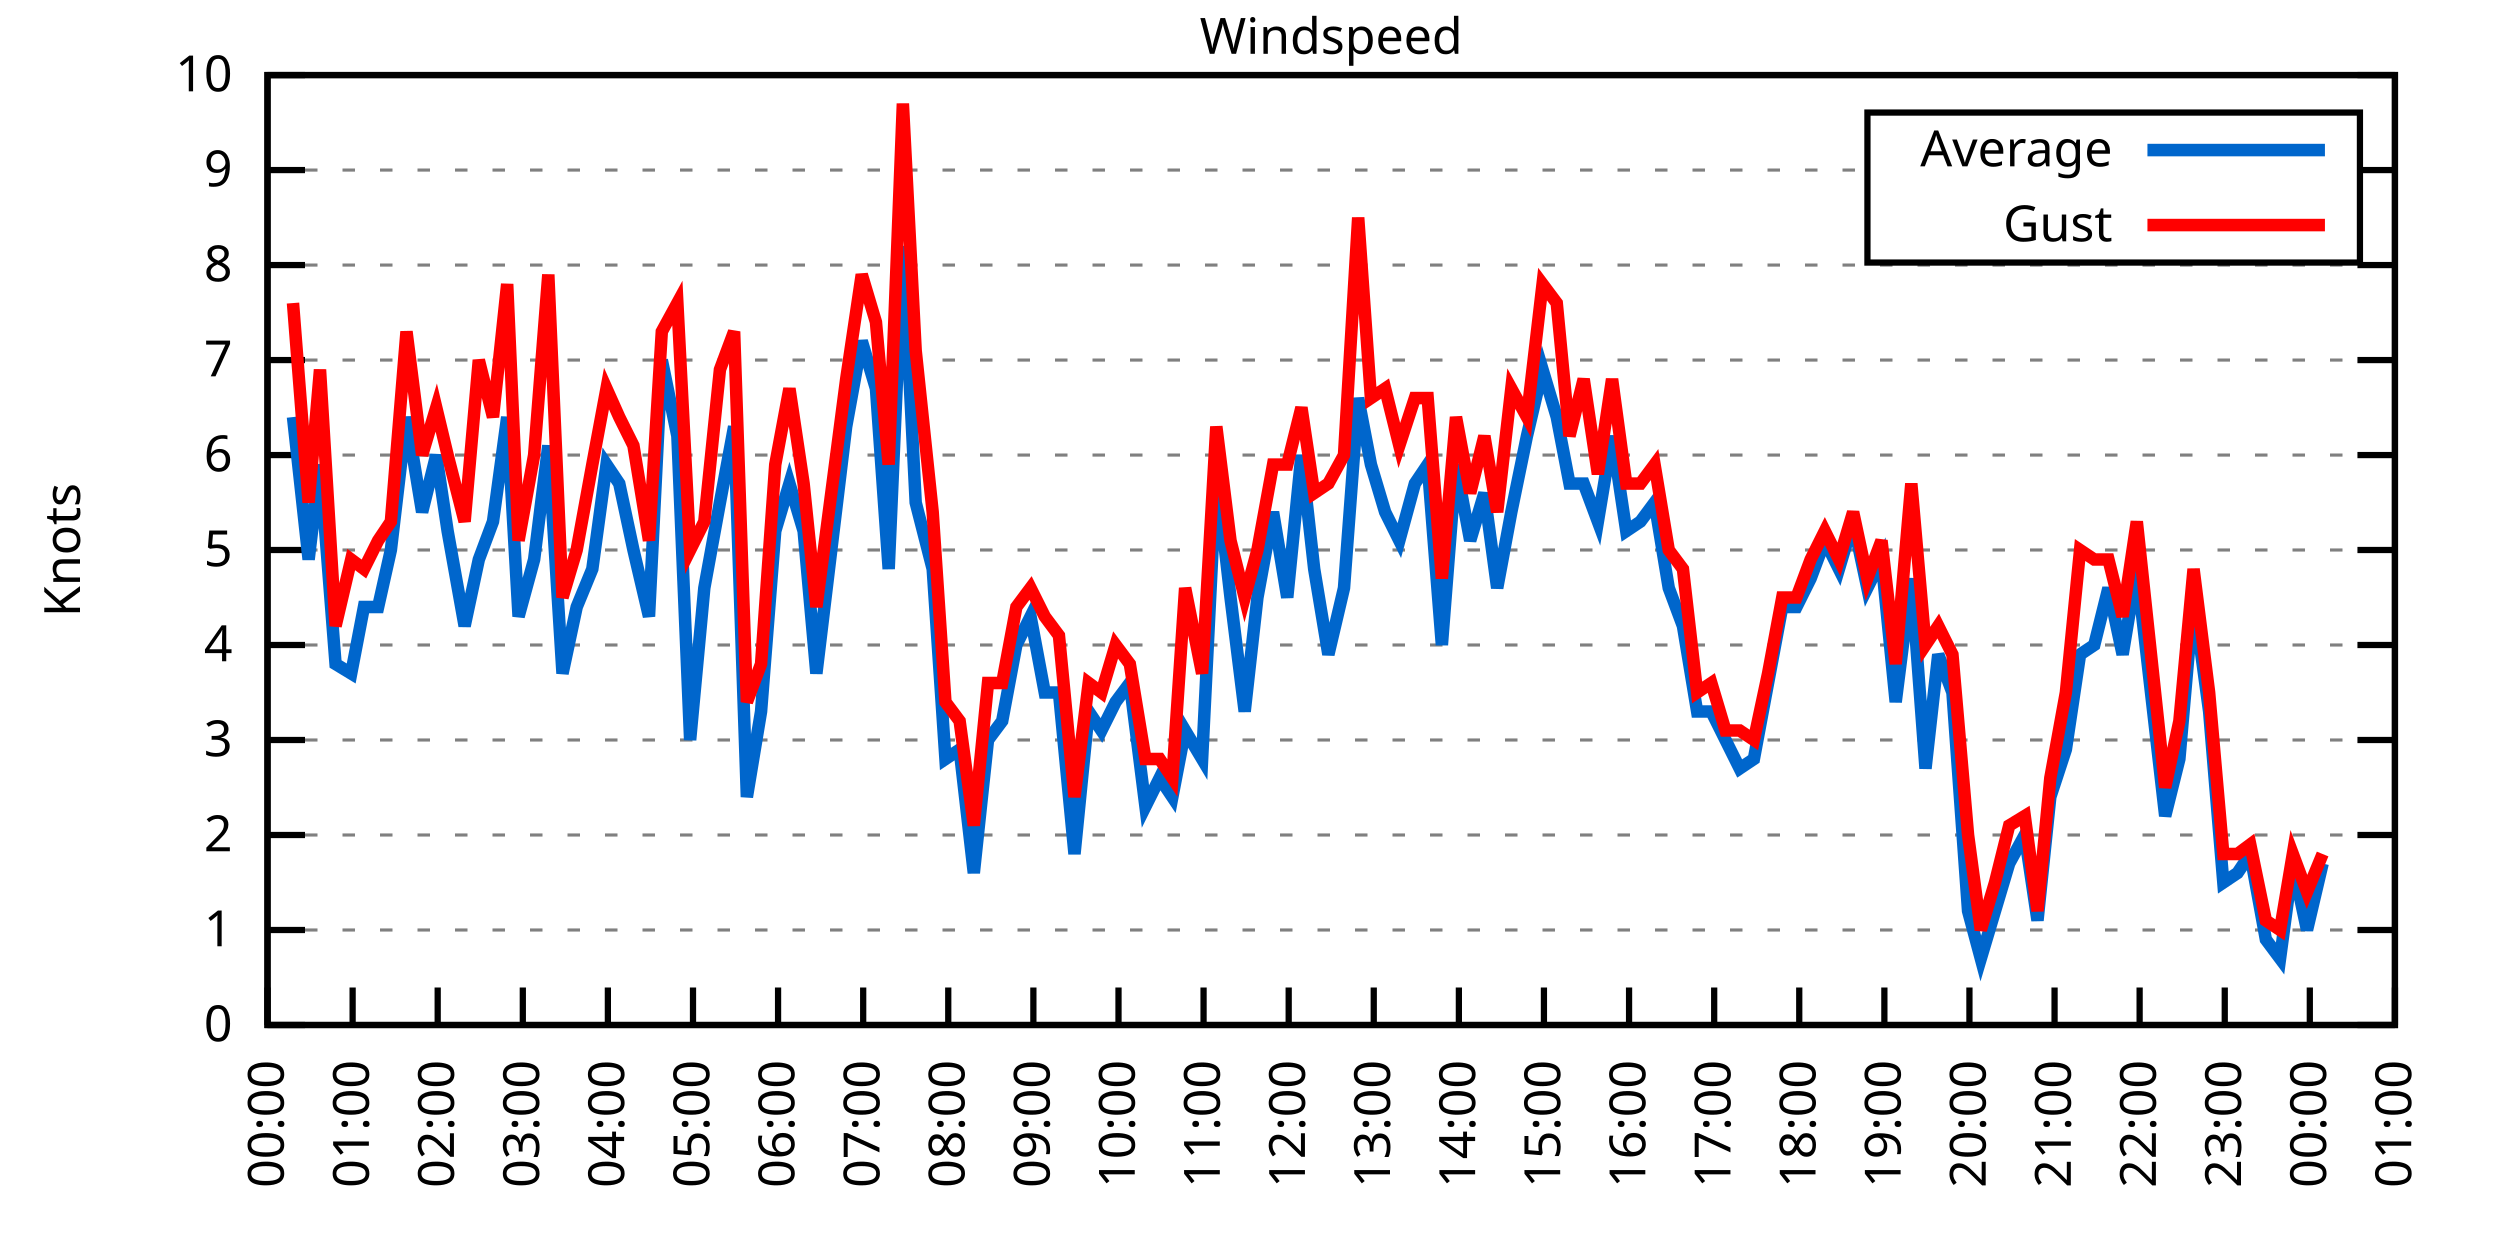
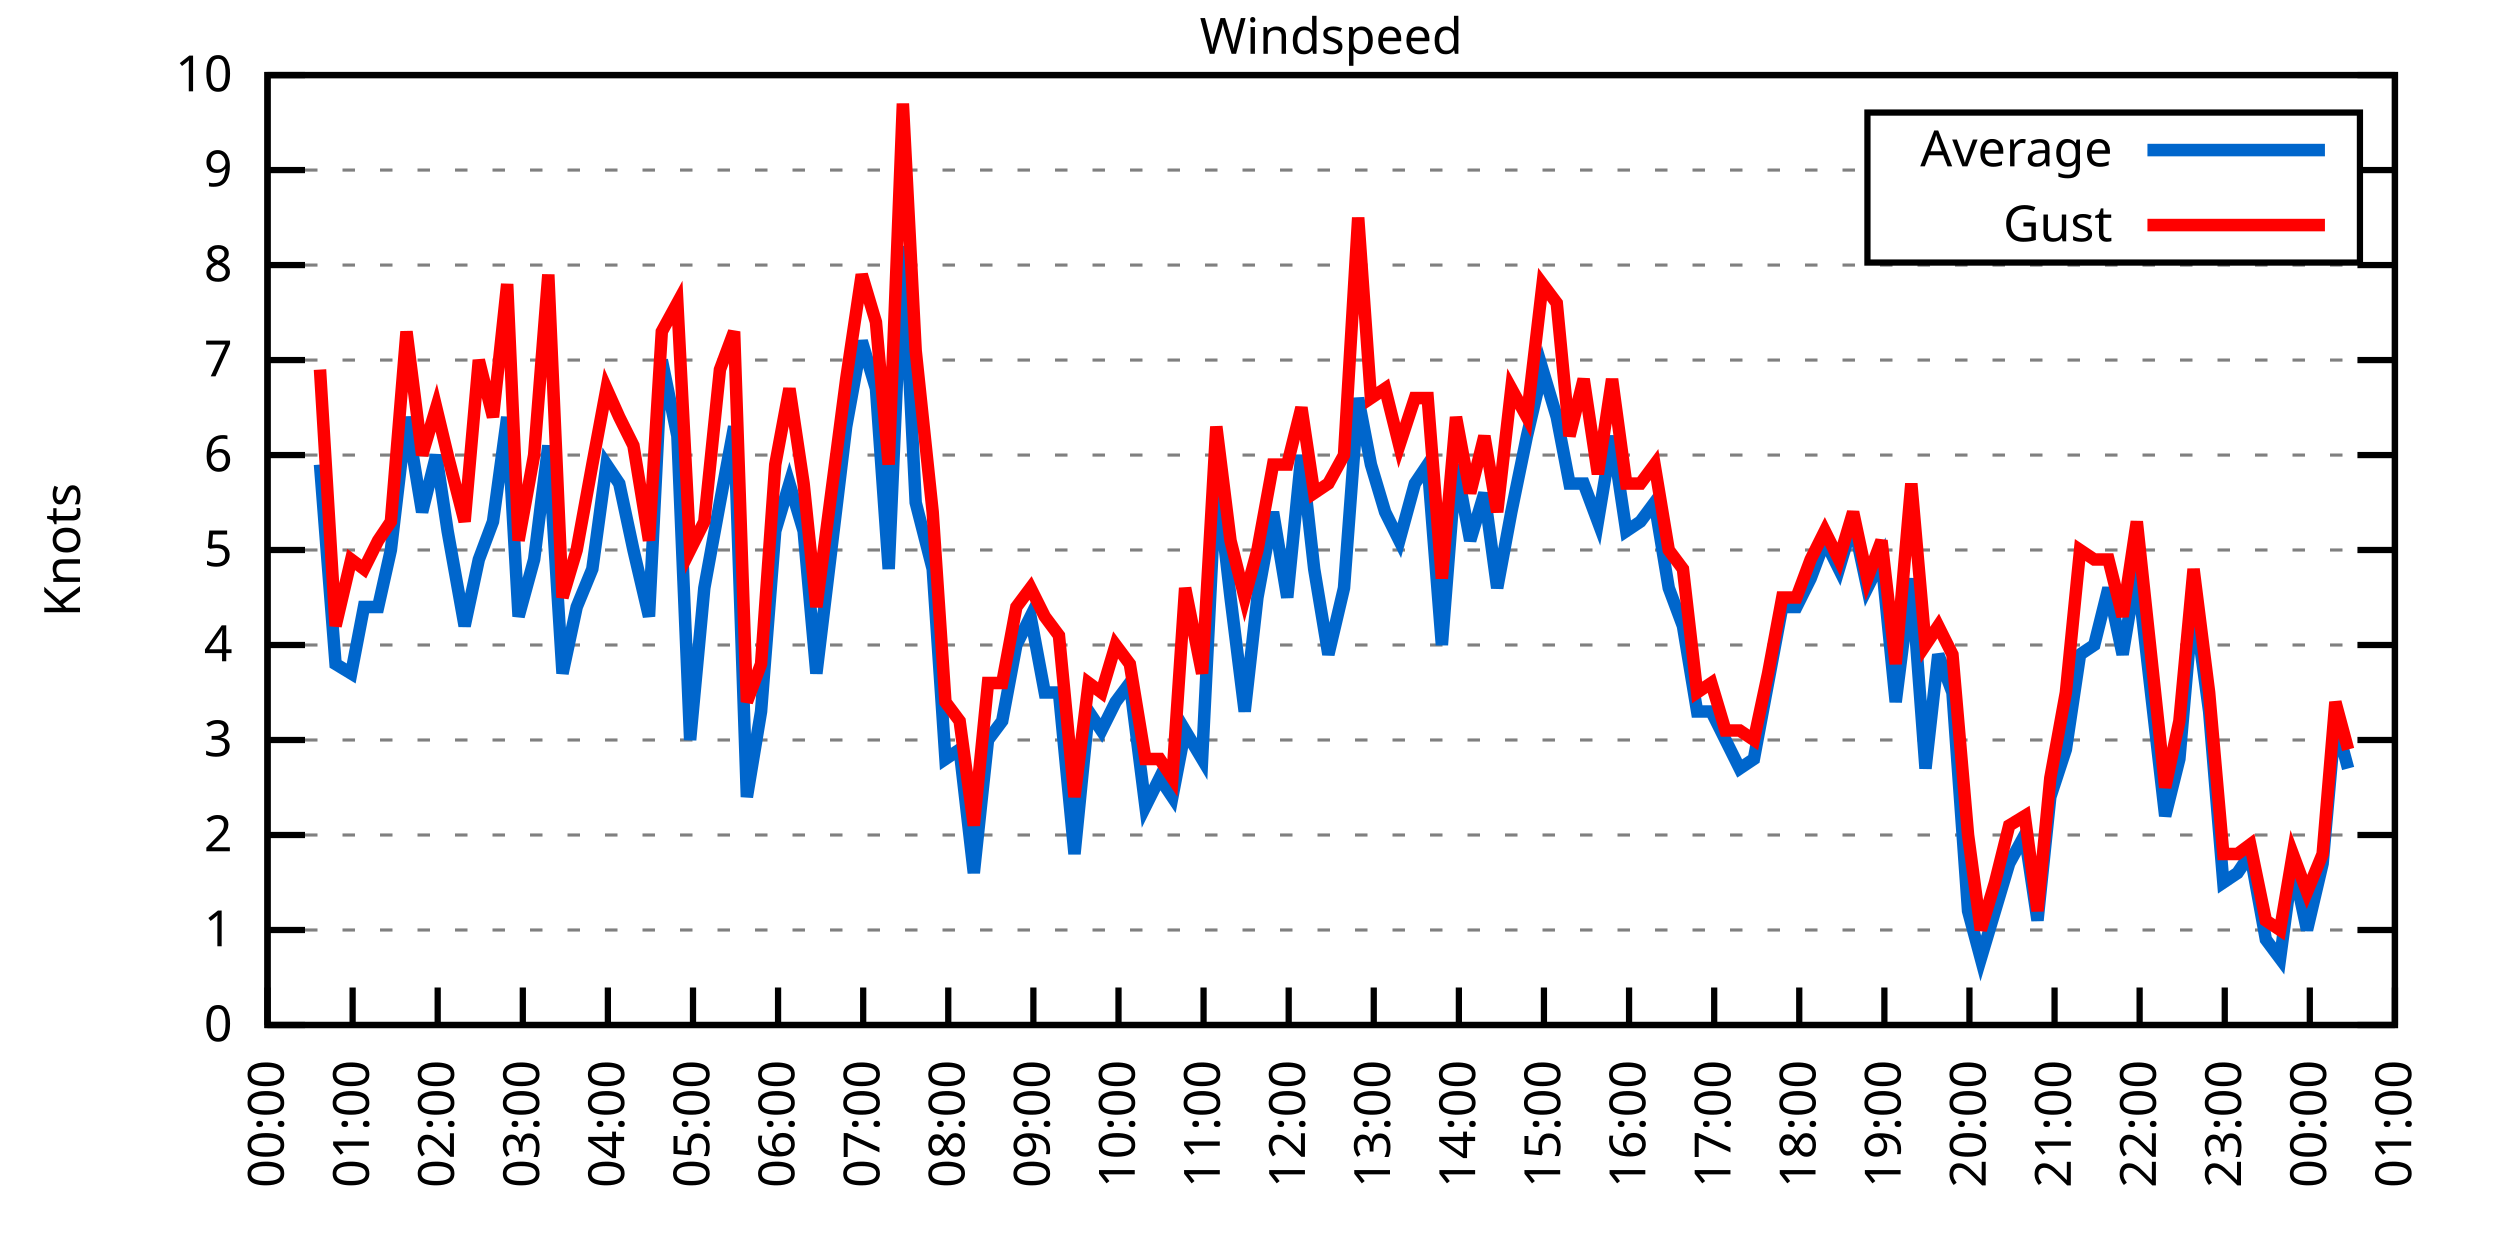
<svg xmlns="http://www.w3.org/2000/svg" xmlns:xlink="http://www.w3.org/1999/xlink" width="400" height="200" viewBox="0 0 400 200">
  <g id="gnuplot_canvas">
    <rect x="0" y="0" width="400" height="200" fill="none" />
    <defs>
      <circle id="gpDot" r="0.5" stroke-width="0.5" stroke="currentColor" />
      <path id="gpPt0" stroke-width="0.333" stroke="currentColor" d="M-1,0 h2 M0,-1 v2" />
      <path id="gpPt1" stroke-width="0.333" stroke="currentColor" d="M-1,-1 L1,1 M1,-1 L-1,1" />
      <path id="gpPt2" stroke-width="0.333" stroke="currentColor" d="M-1,0 L1,0 M0,-1 L0,1 M-1,-1 L1,1 M-1,1 L1,-1" />
      <rect id="gpPt3" stroke-width="0.333" stroke="currentColor" x="-1" y="-1" width="2" height="2" />
      <rect id="gpPt4" stroke-width="0.333" stroke="currentColor" fill="currentColor" x="-1" y="-1" width="2" height="2" />
      <circle id="gpPt5" stroke-width="0.333" stroke="currentColor" cx="0" cy="0" r="1" />
      <use xlink:href="#gpPt5" id="gpPt6" fill="currentColor" stroke="none" />
      <path id="gpPt7" stroke-width="0.333" stroke="currentColor" d="M0,-1.33 L-1.33,0.67 L1.33,0.67 z" />
      <use xlink:href="#gpPt7" id="gpPt8" fill="currentColor" stroke="none" />
      <use xlink:href="#gpPt7" id="gpPt9" stroke="currentColor" transform="rotate(180)" />
      <use xlink:href="#gpPt9" id="gpPt10" fill="currentColor" stroke="none" />
      <use xlink:href="#gpPt3" id="gpPt11" stroke="currentColor" transform="rotate(45)" />
      <use xlink:href="#gpPt11" id="gpPt12" fill="currentColor" stroke="none" />
      <path id="gpPt13" stroke-width="0.333" stroke="currentColor" d="M0,1.330 L1.265,0.411 L0.782,-1.067 L-0.782,-1.076 L-1.265,0.411 z" />
      <use xlink:href="#gpPt13" id="gpPt14" fill="currentColor" stroke="none" />
      <filter id="textbox" filterUnits="objectBoundingBox" x="0" y="0" height="1" width="1">
        <feFlood flood-color="white" flood-opacity="1" result="bgnd" />
        <feComposite in="SourceGraphic" in2="bgnd" operator="atop" />
      </filter>
      <filter id="greybox" filterUnits="objectBoundingBox" x="0" y="0" height="1" width="1">
        <feFlood flood-color="lightgrey" flood-opacity="1" result="grey" />
        <feComposite in="SourceGraphic" in2="grey" operator="atop" />
      </filter>
    </defs>
    <g fill="none" color="white" stroke="currentColor" stroke-width="1.00" stroke-linecap="butt" stroke-linejoin="miter">
</g>
    <g fill="none" color="black" stroke="currentColor" stroke-width="1.00" stroke-linecap="butt" stroke-linejoin="miter">
      <g stroke="none" shape-rendering="crispEdges">
        <polygon fill="rgb(255, 255, 255)" points="42.80,164.00 383.18,164.00 383.18,12.02 42.80,12.02 " />
      </g>
    </g>
    <g fill="none" color="black" stroke="currentColor" stroke-width="1.00" stroke-linecap="butt" stroke-linejoin="miter">
</g>
    <g fill="none" color="black" stroke="black" stroke-width="0.50" stroke-linecap="butt" stroke-linejoin="miter">
</g>
    <g fill="none" color="gray" stroke="currentColor" stroke-width="0.50" stroke-linecap="butt" stroke-linejoin="miter">
      <path stroke="gray" stroke-dasharray="2,4" class="gridline" d="M42.80,164.00 L383.19,164.00  " />
    </g>
    <g fill="none" color="gray" stroke="gray" stroke-width="1.00" stroke-linecap="butt" stroke-linejoin="miter">
</g>
    <g fill="none" color="black" stroke="currentColor" stroke-width="1.00" stroke-linecap="butt" stroke-linejoin="miter">
      <path stroke="black" d="M42.80,164.00 L48.80,164.00 M383.19,164.00 L377.19,164.00  " />
      <g transform="translate(37.20,166.60)" stroke="none" fill="black" font-family="Sans" font-size="8.00" text-anchor="end">
        <text>
          <tspan font-family="Sans"> 0</tspan>
        </text>
      </g>
    </g>
    <g fill="none" color="black" stroke="currentColor" stroke-width="1.00" stroke-linecap="butt" stroke-linejoin="miter">
</g>
    <g fill="none" color="black" stroke="black" stroke-width="0.50" stroke-linecap="butt" stroke-linejoin="miter">
</g>
    <g fill="none" color="gray" stroke="currentColor" stroke-width="0.50" stroke-linecap="butt" stroke-linejoin="miter">
      <path stroke="gray" stroke-dasharray="2,4" class="gridline" d="M42.80,148.80 L383.19,148.80  " />
    </g>
    <g fill="none" color="gray" stroke="gray" stroke-width="1.00" stroke-linecap="butt" stroke-linejoin="miter">
</g>
    <g fill="none" color="black" stroke="currentColor" stroke-width="1.00" stroke-linecap="butt" stroke-linejoin="miter">
      <path stroke="black" d="M42.80,148.80 L48.80,148.80 M383.19,148.80 L377.19,148.80  " />
      <g transform="translate(37.20,151.40)" stroke="none" fill="black" font-family="Sans" font-size="8.00" text-anchor="end">
        <text>
          <tspan font-family="Sans"> 1</tspan>
        </text>
      </g>
    </g>
    <g fill="none" color="black" stroke="currentColor" stroke-width="1.00" stroke-linecap="butt" stroke-linejoin="miter">
</g>
    <g fill="none" color="black" stroke="black" stroke-width="0.50" stroke-linecap="butt" stroke-linejoin="miter">
</g>
    <g fill="none" color="gray" stroke="currentColor" stroke-width="0.50" stroke-linecap="butt" stroke-linejoin="miter">
      <path stroke="gray" stroke-dasharray="2,4" class="gridline" d="M42.80,133.60 L383.19,133.60  " />
    </g>
    <g fill="none" color="gray" stroke="gray" stroke-width="1.00" stroke-linecap="butt" stroke-linejoin="miter">
</g>
    <g fill="none" color="black" stroke="currentColor" stroke-width="1.00" stroke-linecap="butt" stroke-linejoin="miter">
      <path stroke="black" d="M42.80,133.60 L48.80,133.60 M383.19,133.60 L377.19,133.60  " />
      <g transform="translate(37.20,136.20)" stroke="none" fill="black" font-family="Sans" font-size="8.00" text-anchor="end">
        <text>
          <tspan font-family="Sans"> 2</tspan>
        </text>
      </g>
    </g>
    <g fill="none" color="black" stroke="currentColor" stroke-width="1.00" stroke-linecap="butt" stroke-linejoin="miter">
</g>
    <g fill="none" color="black" stroke="black" stroke-width="0.50" stroke-linecap="butt" stroke-linejoin="miter">
</g>
    <g fill="none" color="gray" stroke="currentColor" stroke-width="0.50" stroke-linecap="butt" stroke-linejoin="miter">
      <path stroke="gray" stroke-dasharray="2,4" class="gridline" d="M42.80,118.40 L383.19,118.40  " />
    </g>
    <g fill="none" color="gray" stroke="gray" stroke-width="1.00" stroke-linecap="butt" stroke-linejoin="miter">
</g>
    <g fill="none" color="black" stroke="currentColor" stroke-width="1.00" stroke-linecap="butt" stroke-linejoin="miter">
      <path stroke="black" d="M42.80,118.40 L48.80,118.40 M383.19,118.40 L377.19,118.40  " />
      <g transform="translate(37.20,121.00)" stroke="none" fill="black" font-family="Sans" font-size="8.00" text-anchor="end">
        <text>
          <tspan font-family="Sans"> 3</tspan>
        </text>
      </g>
    </g>
    <g fill="none" color="black" stroke="currentColor" stroke-width="1.00" stroke-linecap="butt" stroke-linejoin="miter">
</g>
    <g fill="none" color="black" stroke="black" stroke-width="0.50" stroke-linecap="butt" stroke-linejoin="miter">
</g>
    <g fill="none" color="gray" stroke="currentColor" stroke-width="0.50" stroke-linecap="butt" stroke-linejoin="miter">
      <path stroke="gray" stroke-dasharray="2,4" class="gridline" d="M42.80,103.20 L383.19,103.20  " />
    </g>
    <g fill="none" color="gray" stroke="gray" stroke-width="1.00" stroke-linecap="butt" stroke-linejoin="miter">
</g>
    <g fill="none" color="black" stroke="currentColor" stroke-width="1.00" stroke-linecap="butt" stroke-linejoin="miter">
      <path stroke="black" d="M42.80,103.20 L48.80,103.20 M383.19,103.20 L377.19,103.20  " />
      <g transform="translate(37.20,105.80)" stroke="none" fill="black" font-family="Sans" font-size="8.00" text-anchor="end">
        <text>
          <tspan font-family="Sans"> 4</tspan>
        </text>
      </g>
    </g>
    <g fill="none" color="black" stroke="currentColor" stroke-width="1.00" stroke-linecap="butt" stroke-linejoin="miter">
</g>
    <g fill="none" color="black" stroke="black" stroke-width="0.50" stroke-linecap="butt" stroke-linejoin="miter">
</g>
    <g fill="none" color="gray" stroke="currentColor" stroke-width="0.50" stroke-linecap="butt" stroke-linejoin="miter">
      <path stroke="gray" stroke-dasharray="2,4" class="gridline" d="M42.80,88.00 L383.19,88.00  " />
    </g>
    <g fill="none" color="gray" stroke="gray" stroke-width="1.00" stroke-linecap="butt" stroke-linejoin="miter">
</g>
    <g fill="none" color="black" stroke="currentColor" stroke-width="1.00" stroke-linecap="butt" stroke-linejoin="miter">
      <path stroke="black" d="M42.80,88.00 L48.80,88.00 M383.19,88.00 L377.19,88.00  " />
      <g transform="translate(37.20,90.60)" stroke="none" fill="black" font-family="Sans" font-size="8.00" text-anchor="end">
        <text>
          <tspan font-family="Sans"> 5</tspan>
        </text>
      </g>
    </g>
    <g fill="none" color="black" stroke="currentColor" stroke-width="1.00" stroke-linecap="butt" stroke-linejoin="miter">
</g>
    <g fill="none" color="black" stroke="black" stroke-width="0.50" stroke-linecap="butt" stroke-linejoin="miter">
</g>
    <g fill="none" color="gray" stroke="currentColor" stroke-width="0.50" stroke-linecap="butt" stroke-linejoin="miter">
      <path stroke="gray" stroke-dasharray="2,4" class="gridline" d="M42.80,72.81 L383.19,72.81  " />
    </g>
    <g fill="none" color="gray" stroke="gray" stroke-width="1.00" stroke-linecap="butt" stroke-linejoin="miter">
</g>
    <g fill="none" color="black" stroke="currentColor" stroke-width="1.00" stroke-linecap="butt" stroke-linejoin="miter">
      <path stroke="black" d="M42.80,72.81 L48.80,72.81 M383.19,72.81 L377.19,72.81  " />
      <g transform="translate(37.20,75.41)" stroke="none" fill="black" font-family="Sans" font-size="8.00" text-anchor="end">
        <text>
          <tspan font-family="Sans"> 6</tspan>
        </text>
      </g>
    </g>
    <g fill="none" color="black" stroke="currentColor" stroke-width="1.00" stroke-linecap="butt" stroke-linejoin="miter">
</g>
    <g fill="none" color="black" stroke="black" stroke-width="0.50" stroke-linecap="butt" stroke-linejoin="miter">
</g>
    <g fill="none" color="gray" stroke="currentColor" stroke-width="0.50" stroke-linecap="butt" stroke-linejoin="miter">
      <path stroke="gray" stroke-dasharray="2,4" class="gridline" d="M42.80,57.61 L383.19,57.61  " />
    </g>
    <g fill="none" color="gray" stroke="gray" stroke-width="1.00" stroke-linecap="butt" stroke-linejoin="miter">
</g>
    <g fill="none" color="black" stroke="currentColor" stroke-width="1.00" stroke-linecap="butt" stroke-linejoin="miter">
      <path stroke="black" d="M42.80,57.61 L48.80,57.61 M383.19,57.61 L377.19,57.61  " />
      <g transform="translate(37.20,60.21)" stroke="none" fill="black" font-family="Sans" font-size="8.00" text-anchor="end">
        <text>
          <tspan font-family="Sans"> 7</tspan>
        </text>
      </g>
    </g>
    <g fill="none" color="black" stroke="currentColor" stroke-width="1.00" stroke-linecap="butt" stroke-linejoin="miter">
</g>
    <g fill="none" color="black" stroke="black" stroke-width="0.50" stroke-linecap="butt" stroke-linejoin="miter">
</g>
    <g fill="none" color="gray" stroke="currentColor" stroke-width="0.50" stroke-linecap="butt" stroke-linejoin="miter">
      <path stroke="gray" stroke-dasharray="2,4" class="gridline" d="M42.80,42.41 L383.19,42.41  " />
    </g>
    <g fill="none" color="gray" stroke="gray" stroke-width="1.00" stroke-linecap="butt" stroke-linejoin="miter">
</g>
    <g fill="none" color="black" stroke="currentColor" stroke-width="1.00" stroke-linecap="butt" stroke-linejoin="miter">
      <path stroke="black" d="M42.80,42.41 L48.80,42.41 M383.19,42.41 L377.19,42.41  " />
      <g transform="translate(37.20,45.01)" stroke="none" fill="black" font-family="Sans" font-size="8.00" text-anchor="end">
        <text>
          <tspan font-family="Sans"> 8</tspan>
        </text>
      </g>
    </g>
    <g fill="none" color="black" stroke="currentColor" stroke-width="1.00" stroke-linecap="butt" stroke-linejoin="miter">
</g>
    <g fill="none" color="black" stroke="black" stroke-width="0.50" stroke-linecap="butt" stroke-linejoin="miter">
</g>
    <g fill="none" color="gray" stroke="currentColor" stroke-width="0.50" stroke-linecap="butt" stroke-linejoin="miter">
      <path stroke="gray" stroke-dasharray="2,4" class="gridline" d="M42.80,27.21 L298.79,27.21 M377.59,27.21 L383.19,27.21  " />
    </g>
    <g fill="none" color="gray" stroke="gray" stroke-width="1.00" stroke-linecap="butt" stroke-linejoin="miter">
</g>
    <g fill="none" color="black" stroke="currentColor" stroke-width="1.00" stroke-linecap="butt" stroke-linejoin="miter">
      <path stroke="black" d="M42.80,27.21 L48.80,27.21 M383.19,27.21 L377.19,27.21  " />
      <g transform="translate(37.20,29.81)" stroke="none" fill="black" font-family="Sans" font-size="8.00" text-anchor="end">
        <text>
          <tspan font-family="Sans"> 9</tspan>
        </text>
      </g>
    </g>
    <g fill="none" color="black" stroke="currentColor" stroke-width="1.00" stroke-linecap="butt" stroke-linejoin="miter">
</g>
    <g fill="none" color="black" stroke="black" stroke-width="0.50" stroke-linecap="butt" stroke-linejoin="miter">
</g>
    <g fill="none" color="gray" stroke="currentColor" stroke-width="0.50" stroke-linecap="butt" stroke-linejoin="miter">
      <path stroke="gray" stroke-dasharray="2,4" class="gridline" d="M42.80,12.01 L383.19,12.01  " />
    </g>
    <g fill="none" color="gray" stroke="gray" stroke-width="1.00" stroke-linecap="butt" stroke-linejoin="miter">
</g>
    <g fill="none" color="black" stroke="currentColor" stroke-width="1.00" stroke-linecap="butt" stroke-linejoin="miter">
      <path stroke="black" d="M42.80,12.01 L48.80,12.01 M383.19,12.01 L377.19,12.01  " />
      <g transform="translate(37.20,14.61)" stroke="none" fill="black" font-family="Sans" font-size="8.00" text-anchor="end">
        <text>
          <tspan font-family="Sans"> 10</tspan>
        </text>
      </g>
    </g>
    <g fill="none" color="black" stroke="currentColor" stroke-width="1.00" stroke-linecap="butt" stroke-linejoin="miter">
      <path stroke="black" d="M42.80,164.00 L42.80,158.00  " />
      <g transform="translate(45.40,169.60) rotate(270.00)" stroke="none" fill="black" font-family="Sans" font-size="8.00" text-anchor="end">
        <text>
          <tspan font-family="Sans">00:00</tspan>
        </text>
      </g>
    </g>
    <g fill="none" color="black" stroke="currentColor" stroke-width="1.00" stroke-linecap="butt" stroke-linejoin="miter">
      <path stroke="black" d="M56.42,164.00 L56.42,158.00  " />
      <g transform="translate(59.02,169.60) rotate(270.00)" stroke="none" fill="black" font-family="Sans" font-size="8.00" text-anchor="end">
        <text>
          <tspan font-family="Sans">01:00</tspan>
        </text>
      </g>
    </g>
    <g fill="none" color="black" stroke="currentColor" stroke-width="1.00" stroke-linecap="butt" stroke-linejoin="miter">
      <path stroke="black" d="M70.03,164.00 L70.03,158.00  " />
      <g transform="translate(72.63,169.60) rotate(270.00)" stroke="none" fill="black" font-family="Sans" font-size="8.00" text-anchor="end">
        <text>
          <tspan font-family="Sans">02:00</tspan>
        </text>
      </g>
    </g>
    <g fill="none" color="black" stroke="currentColor" stroke-width="1.00" stroke-linecap="butt" stroke-linejoin="miter">
      <path stroke="black" d="M83.65,164.00 L83.65,158.00  " />
      <g transform="translate(86.25,169.60) rotate(270.00)" stroke="none" fill="black" font-family="Sans" font-size="8.00" text-anchor="end">
        <text>
          <tspan font-family="Sans">03:00</tspan>
        </text>
      </g>
    </g>
    <g fill="none" color="black" stroke="currentColor" stroke-width="1.00" stroke-linecap="butt" stroke-linejoin="miter">
      <path stroke="black" d="M97.26,164.00 L97.26,158.00  " />
      <g transform="translate(99.86,169.60) rotate(270.00)" stroke="none" fill="black" font-family="Sans" font-size="8.00" text-anchor="end">
        <text>
          <tspan font-family="Sans">04:00</tspan>
        </text>
      </g>
    </g>
    <g fill="none" color="black" stroke="currentColor" stroke-width="1.00" stroke-linecap="butt" stroke-linejoin="miter">
      <path stroke="black" d="M110.88,164.00 L110.88,158.00  " />
      <g transform="translate(113.48,169.60) rotate(270.00)" stroke="none" fill="black" font-family="Sans" font-size="8.00" text-anchor="end">
        <text>
          <tspan font-family="Sans">05:00</tspan>
        </text>
      </g>
    </g>
    <g fill="none" color="black" stroke="currentColor" stroke-width="1.00" stroke-linecap="butt" stroke-linejoin="miter">
      <path stroke="black" d="M124.49,164.00 L124.49,158.00  " />
      <g transform="translate(127.09,169.60) rotate(270.00)" stroke="none" fill="black" font-family="Sans" font-size="8.00" text-anchor="end">
        <text>
          <tspan font-family="Sans">06:00</tspan>
        </text>
      </g>
    </g>
    <g fill="none" color="black" stroke="currentColor" stroke-width="1.00" stroke-linecap="butt" stroke-linejoin="miter">
      <path stroke="black" d="M138.11,164.00 L138.11,158.00  " />
      <g transform="translate(140.71,169.60) rotate(270.00)" stroke="none" fill="black" font-family="Sans" font-size="8.00" text-anchor="end">
        <text>
          <tspan font-family="Sans">07:00</tspan>
        </text>
      </g>
    </g>
    <g fill="none" color="black" stroke="currentColor" stroke-width="1.00" stroke-linecap="butt" stroke-linejoin="miter">
      <path stroke="black" d="M151.72,164.00 L151.72,158.00  " />
      <g transform="translate(154.32,169.60) rotate(270.00)" stroke="none" fill="black" font-family="Sans" font-size="8.00" text-anchor="end">
        <text>
          <tspan font-family="Sans">08:00</tspan>
        </text>
      </g>
    </g>
    <g fill="none" color="black" stroke="currentColor" stroke-width="1.00" stroke-linecap="butt" stroke-linejoin="miter">
      <path stroke="black" d="M165.34,164.00 L165.34,158.00  " />
      <g transform="translate(167.94,169.60) rotate(270.00)" stroke="none" fill="black" font-family="Sans" font-size="8.00" text-anchor="end">
        <text>
          <tspan font-family="Sans">09:00</tspan>
        </text>
      </g>
    </g>
    <g fill="none" color="black" stroke="currentColor" stroke-width="1.00" stroke-linecap="butt" stroke-linejoin="miter">
      <path stroke="black" d="M178.96,164.00 L178.96,158.00  " />
      <g transform="translate(181.56,169.60) rotate(270.00)" stroke="none" fill="black" font-family="Sans" font-size="8.00" text-anchor="end">
        <text>
          <tspan font-family="Sans">10:00</tspan>
        </text>
      </g>
    </g>
    <g fill="none" color="black" stroke="currentColor" stroke-width="1.00" stroke-linecap="butt" stroke-linejoin="miter">
      <path stroke="black" d="M192.57,164.00 L192.57,158.00  " />
      <g transform="translate(195.17,169.60) rotate(270.00)" stroke="none" fill="black" font-family="Sans" font-size="8.00" text-anchor="end">
        <text>
          <tspan font-family="Sans">11:00</tspan>
        </text>
      </g>
    </g>
    <g fill="none" color="black" stroke="currentColor" stroke-width="1.00" stroke-linecap="butt" stroke-linejoin="miter">
      <path stroke="black" d="M206.19,164.00 L206.19,158.00  " />
      <g transform="translate(208.79,169.60) rotate(270.00)" stroke="none" fill="black" font-family="Sans" font-size="8.00" text-anchor="end">
        <text>
          <tspan font-family="Sans">12:00</tspan>
        </text>
      </g>
    </g>
    <g fill="none" color="black" stroke="currentColor" stroke-width="1.00" stroke-linecap="butt" stroke-linejoin="miter">
      <path stroke="black" d="M219.80,164.00 L219.80,158.00  " />
      <g transform="translate(222.40,169.60) rotate(270.00)" stroke="none" fill="black" font-family="Sans" font-size="8.00" text-anchor="end">
        <text>
          <tspan font-family="Sans">13:00</tspan>
        </text>
      </g>
    </g>
    <g fill="none" color="black" stroke="currentColor" stroke-width="1.00" stroke-linecap="butt" stroke-linejoin="miter">
      <path stroke="black" d="M233.42,164.00 L233.42,158.00  " />
      <g transform="translate(236.02,169.60) rotate(270.00)" stroke="none" fill="black" font-family="Sans" font-size="8.00" text-anchor="end">
        <text>
          <tspan font-family="Sans">14:00</tspan>
        </text>
      </g>
    </g>
    <g fill="none" color="black" stroke="currentColor" stroke-width="1.00" stroke-linecap="butt" stroke-linejoin="miter">
      <path stroke="black" d="M247.03,164.00 L247.03,158.00  " />
      <g transform="translate(249.63,169.60) rotate(270.00)" stroke="none" fill="black" font-family="Sans" font-size="8.00" text-anchor="end">
        <text>
          <tspan font-family="Sans">15:00</tspan>
        </text>
      </g>
    </g>
    <g fill="none" color="black" stroke="currentColor" stroke-width="1.00" stroke-linecap="butt" stroke-linejoin="miter">
      <path stroke="black" d="M260.65,164.00 L260.65,158.00  " />
      <g transform="translate(263.25,169.60) rotate(270.00)" stroke="none" fill="black" font-family="Sans" font-size="8.00" text-anchor="end">
        <text>
          <tspan font-family="Sans">16:00</tspan>
        </text>
      </g>
    </g>
    <g fill="none" color="black" stroke="currentColor" stroke-width="1.00" stroke-linecap="butt" stroke-linejoin="miter">
      <path stroke="black" d="M274.27,164.00 L274.27,158.00  " />
      <g transform="translate(276.87,169.60) rotate(270.00)" stroke="none" fill="black" font-family="Sans" font-size="8.00" text-anchor="end">
        <text>
          <tspan font-family="Sans">17:00</tspan>
        </text>
      </g>
    </g>
    <g fill="none" color="black" stroke="currentColor" stroke-width="1.00" stroke-linecap="butt" stroke-linejoin="miter">
      <path stroke="black" d="M287.88,164.00 L287.88,158.00  " />
      <g transform="translate(290.48,169.60) rotate(270.00)" stroke="none" fill="black" font-family="Sans" font-size="8.00" text-anchor="end">
        <text>
          <tspan font-family="Sans">18:00</tspan>
        </text>
      </g>
    </g>
    <g fill="none" color="black" stroke="currentColor" stroke-width="1.00" stroke-linecap="butt" stroke-linejoin="miter">
      <path stroke="black" d="M301.50,164.00 L301.50,158.00  " />
      <g transform="translate(304.10,169.60) rotate(270.00)" stroke="none" fill="black" font-family="Sans" font-size="8.00" text-anchor="end">
        <text>
          <tspan font-family="Sans">19:00</tspan>
        </text>
      </g>
    </g>
    <g fill="none" color="black" stroke="currentColor" stroke-width="1.00" stroke-linecap="butt" stroke-linejoin="miter">
      <path stroke="black" d="M315.11,164.00 L315.11,158.00  " />
      <g transform="translate(317.71,169.60) rotate(270.00)" stroke="none" fill="black" font-family="Sans" font-size="8.00" text-anchor="end">
        <text>
          <tspan font-family="Sans">20:00</tspan>
        </text>
      </g>
    </g>
    <g fill="none" color="black" stroke="currentColor" stroke-width="1.00" stroke-linecap="butt" stroke-linejoin="miter">
      <path stroke="black" d="M328.73,164.00 L328.73,158.00  " />
      <g transform="translate(331.33,169.60) rotate(270.00)" stroke="none" fill="black" font-family="Sans" font-size="8.00" text-anchor="end">
        <text>
          <tspan font-family="Sans">21:00</tspan>
        </text>
      </g>
    </g>
    <g fill="none" color="black" stroke="currentColor" stroke-width="1.00" stroke-linecap="butt" stroke-linejoin="miter">
      <path stroke="black" d="M342.34,164.00 L342.34,158.00  " />
      <g transform="translate(344.94,169.60) rotate(270.00)" stroke="none" fill="black" font-family="Sans" font-size="8.00" text-anchor="end">
        <text>
          <tspan font-family="Sans">22:00</tspan>
        </text>
      </g>
    </g>
    <g fill="none" color="black" stroke="currentColor" stroke-width="1.00" stroke-linecap="butt" stroke-linejoin="miter">
      <path stroke="black" d="M355.96,164.00 L355.96,158.00  " />
      <g transform="translate(358.56,169.60) rotate(270.00)" stroke="none" fill="black" font-family="Sans" font-size="8.00" text-anchor="end">
        <text>
          <tspan font-family="Sans">23:00</tspan>
        </text>
      </g>
    </g>
    <g fill="none" color="black" stroke="currentColor" stroke-width="1.00" stroke-linecap="butt" stroke-linejoin="miter">
      <path stroke="black" d="M369.57,164.00 L369.57,158.00  " />
      <g transform="translate(372.17,169.60) rotate(270.00)" stroke="none" fill="black" font-family="Sans" font-size="8.00" text-anchor="end">
        <text>
          <tspan font-family="Sans">00:00</tspan>
        </text>
      </g>
    </g>
    <g fill="none" color="black" stroke="currentColor" stroke-width="1.00" stroke-linecap="butt" stroke-linejoin="miter">
      <path stroke="black" d="M383.19,164.00 L383.19,158.00  " />
      <g transform="translate(385.79,169.60) rotate(270.00)" stroke="none" fill="black" font-family="Sans" font-size="8.00" text-anchor="end">
        <text>
          <tspan font-family="Sans">01:00</tspan>
        </text>
      </g>
    </g>
    <g fill="none" color="black" stroke="currentColor" stroke-width="1.00" stroke-linecap="butt" stroke-linejoin="miter">
</g>
    <g fill="none" color="black" stroke="currentColor" stroke-width="1.00" stroke-linecap="butt" stroke-linejoin="miter">
      <path stroke="black" d="M42.80,12.01 L42.80,164.00 L383.19,164.00 L383.19,12.01 L42.80,12.01 Z  " />
    </g>
    <g fill="none" color="black" stroke="currentColor" stroke-width="1.00" stroke-linecap="butt" stroke-linejoin="miter">
</g>
    <g fill="none" color="black" stroke="currentColor" stroke-width="1.00" stroke-linecap="butt" stroke-linejoin="miter">
      <path stroke="black" d="M298.79,42.01 L298.79,18.01 L377.59,18.01 L377.59,42.01 L298.79,42.01 Z  " />
    </g>
    <g id="Windspeed_plot_1">
      <g fill="none" color="white" stroke="black" stroke-width="2.00" stroke-linecap="butt" stroke-linejoin="miter">
</g>
      <g fill="none" color="black" stroke="currentColor" stroke-width="2.00" stroke-linecap="butt" stroke-linejoin="miter">
        <g transform="translate(337.99,26.61)" stroke="none" fill="black" font-family="Sans" font-size="8.00" text-anchor="end">
          <text>
            <tspan font-family="Sans">Average</tspan>
          </text>
        </g>
      </g>
      <g fill="none" color="black" stroke="currentColor" stroke-width="2.00" stroke-linecap="butt" stroke-linejoin="miter">
-         <path stroke="rgb(  0, 102, 204)" d="M343.59,24.01 L371.99,24.01 M46.88,66.73 L49.38,89.52 L51.20,74.33 L53.69,106.24 L56.19,107.76 L58.23,97.12   L60.50,97.12 L62.54,88.00 L65.04,66.73 L67.54,81.93 L69.80,72.81 L71.62,84.97 L74.34,100.16 L76.61,89.52   L78.88,83.45 L81.15,66.73 L82.97,98.64 L85.46,89.52 L87.73,71.29 L90.00,107.76 L92.27,97.12 L94.77,91.04   L97.04,74.33 L99.08,77.37 L101.35,88.00 L103.84,98.64 L105.89,57.61 L108.38,69.77 L110.42,118.40 L112.69,94.08   L115.19,80.41 L117.46,68.25 L119.50,127.52 L121.77,113.84 L124.04,84.97 L126.31,77.37 L128.58,84.97 L130.62,107.76   L135.39,68.25 L137.88,54.57 L140.15,62.17 L142.19,91.04 L144.46,39.37 L146.51,80.41 L149.23,91.04 L151.27,121.44   L153.54,119.92 L155.81,139.68 L158.08,118.40 L160.35,115.36 L162.62,103.20 L164.89,98.64 L167.16,110.80 L169.43,110.80   L171.92,136.64 L174.19,113.84 L176.23,116.88 L178.50,112.32 L180.77,109.28 L183.27,129.04 L185.54,124.48 L187.58,127.52   L189.62,116.88 L192.34,121.44 L194.61,75.85 L196.88,95.60 L199.15,113.84 L201.19,95.60 L203.69,81.93 L205.96,95.60   L208.23,72.81 L210.27,91.04 L212.54,104.72 L215.04,94.08 L217.31,63.69 L219.35,74.33 L221.62,81.93 L223.89,86.49   L226.38,77.37 L228.43,74.33 L230.70,103.20 L232.96,74.33 L235.23,86.49 L237.50,78.89 L239.55,94.08 L241.81,81.93   L244.31,69.77 L246.81,59.13 L249.08,66.73 L251.12,77.37 L253.39,77.37 L255.66,83.45 L257.93,69.77 L260.20,84.97   L262.47,83.45 L264.73,80.41 L267.00,94.08 L269.27,100.16 L271.54,113.84 L273.81,113.84 L276.08,118.40 L278.35,122.96   L280.62,121.44 L282.89,109.28 L285.16,97.12 L287.43,97.12 L289.70,92.56 L291.97,86.49 L294.23,91.04 L296.50,83.45   L298.77,94.08 L301.04,89.52 L303.31,112.32 L305.81,92.56 L308.08,122.96 L310.12,104.72 L312.39,110.80 L314.89,145.76   L316.93,153.36 L319.20,145.76 L321.47,138.16 L323.96,133.60 L326.00,147.28 L328.05,127.52 L330.54,119.92 L332.81,104.72   L335.08,103.20 L337.35,94.08 L339.62,104.72 L341.89,91.04 L344.16,110.80 L346.43,130.56 L348.70,121.44 L350.97,95.60   L353.46,113.84 L355.73,141.20 L358.00,139.68 L360.04,136.64 L362.54,150.32 L364.81,153.36 L366.85,138.16 L369.12,148.80   L371.62,138.16  " />
+         <path stroke="rgb(  0, 102, 204)" d="M343.59,24.01 L371.99,24.01 M51.20,74.33 L53.69,106.24 L56.19,107.76 L58.23,97.12 L60.50,97.12 L62.54,88.00   L65.04,66.73 L67.54,81.93 L69.80,72.81 L71.62,84.97 L74.34,100.16 L76.61,89.52 L78.88,83.45 L81.15,66.73   L82.97,98.64 L85.46,89.52 L87.73,71.29 L90.00,107.76 L92.27,97.12 L94.77,91.04 L97.04,74.33 L99.08,77.37   L101.35,88.00 L103.84,98.64 L105.89,57.61 L108.38,69.77 L110.42,118.40 L112.69,94.08 L115.19,80.41 L117.46,68.25   L119.50,127.52 L121.77,113.84 L124.04,84.97 L126.31,77.37 L128.58,84.97 L130.62,107.76 L135.39,68.25 L137.88,54.57   L140.15,62.17 L142.19,91.04 L144.46,39.37 L146.51,80.41 L149.23,91.04 L151.27,121.44 L153.54,119.92 L155.81,139.68   L158.08,118.40 L160.35,115.36 L162.62,103.20 L164.89,98.64 L167.16,110.80 L169.43,110.80 L171.92,136.64 L174.19,113.84   L176.23,116.88 L178.50,112.32 L180.77,109.28 L183.27,129.04 L185.54,124.48 L187.58,127.52 L189.62,116.88 L192.34,121.44   L194.61,75.85 L196.88,95.60 L199.15,113.84 L201.19,95.60 L203.69,81.93 L205.96,95.60 L208.23,72.81 L210.27,91.04   L212.54,104.72 L215.04,94.08 L217.31,63.69 L219.35,74.33 L221.62,81.93 L223.89,86.49 L226.38,77.37 L228.43,74.33   L230.70,103.20 L232.96,74.33 L235.23,86.49 L237.50,78.89 L239.55,94.08 L241.81,81.93 L244.31,69.77 L246.81,59.13   L249.08,66.73 L251.12,77.37 L253.39,77.37 L255.66,83.45 L257.93,69.77 L260.20,84.97 L262.47,83.45 L264.73,80.41   L267.00,94.08 L269.27,100.16 L271.54,113.84 L273.81,113.84 L276.08,118.40 L278.35,122.96 L280.62,121.44 L282.89,109.28   L285.16,97.12 L287.43,97.12 L289.70,92.56 L291.97,86.49 L294.23,91.04 L296.50,83.45 L298.77,94.08 L301.04,89.52   L303.31,112.32 L305.81,92.56 L308.08,122.96 L310.12,104.72 L312.39,110.80 L314.89,145.76 L316.93,153.36 L319.20,145.76   L321.47,138.16 L323.96,133.60 L326.00,147.28 L328.05,127.52 L330.54,119.92 L332.81,104.72 L335.08,103.20 L337.35,94.08   L339.62,104.72 L341.89,91.04 L344.16,110.80 L346.43,130.56 L348.70,121.44 L350.97,95.60 L353.46,113.84 L355.73,141.20   L358.00,139.68 L360.04,136.64 L362.54,150.32 L364.81,153.36 L366.85,138.16 L369.12,148.80 L371.62,138.16 L373.66,115.36   L375.70,122.96  " />
      </g>
    </g>
    <g id="Windspeed_plot_2">
      <g fill="none" color="black" stroke="currentColor" stroke-width="2.00" stroke-linecap="butt" stroke-linejoin="miter">
        <g transform="translate(337.99,38.61)" stroke="none" fill="black" font-family="Sans" font-size="8.00" text-anchor="end">
          <text>
            <tspan font-family="Sans">Gust</tspan>
          </text>
        </g>
      </g>
      <g fill="none" color="black" stroke="currentColor" stroke-width="2.00" stroke-linecap="butt" stroke-linejoin="miter">
-         <path stroke="rgb(255,   0,   0)" d="M343.59,36.01 L371.99,36.01 M46.88,48.49 L49.38,80.41 L51.20,59.13 L53.69,100.16 L56.19,89.52 L58.23,91.04   L60.50,86.49 L62.54,83.45 L65.04,53.05 L67.54,72.81 L69.80,65.21 L71.62,72.81 L74.34,83.45 L76.61,57.61   L78.88,66.73 L81.15,45.45 L82.97,86.49 L85.46,72.81 L87.73,43.93 L90.00,95.60 L92.27,88.00 L94.77,74.33   L97.04,62.17 L99.08,66.73 L101.35,71.29 L103.84,86.49 L105.89,53.05 L108.38,48.49 L110.42,88.00 L112.69,83.45   L115.19,59.13 L117.46,53.05 L119.50,112.32 L121.77,106.24 L124.04,74.33 L126.31,62.17 L128.58,77.37 L130.62,97.12   L135.39,60.65 L137.88,43.93 L140.15,51.53 L142.19,74.33 L144.46,16.57 L146.51,56.09 L149.23,81.93 L151.27,112.32   L153.54,115.36 L155.81,132.08 L158.08,109.28 L160.35,109.28 L162.62,97.12 L164.89,94.08 L167.16,98.64 L169.43,101.68   L171.92,127.52 L174.19,109.28 L176.23,110.80 L178.50,103.20 L180.77,106.24 L183.27,121.44 L185.54,121.44 L187.58,124.48   L189.62,94.08 L192.34,107.76 L194.61,68.25 L196.88,86.49 L199.15,95.60 L201.19,88.00 L203.69,74.33 L205.96,74.33   L208.23,65.21 L210.27,78.89 L212.54,77.37 L215.04,72.81 L217.31,34.81 L219.35,63.69 L221.62,62.17 L223.89,71.29   L226.38,63.69 L228.43,63.69 L230.70,92.56 L232.96,66.73 L235.23,78.89 L237.50,69.77 L239.55,81.93 L241.81,62.17   L244.31,66.73 L246.81,45.45 L249.08,48.49 L251.12,69.77 L253.39,60.65 L255.66,75.85 L257.93,60.65 L260.20,77.37   L262.47,77.37 L264.73,74.33 L267.00,88.00 L269.27,91.04 L271.54,110.80 L273.81,109.28 L276.08,116.88 L278.35,116.88   L280.62,118.40 L282.89,107.76 L285.16,95.60 L287.43,95.60 L289.70,89.52 L291.97,84.97 L294.23,89.52 L296.50,81.93   L298.77,92.56 L301.04,86.49 L303.31,106.24 L305.81,77.37 L308.08,103.20 L310.12,100.16 L312.39,104.72 L314.89,133.60   L316.93,148.80 L319.20,141.20 L321.47,132.08 L323.96,130.56 L326.00,145.76 L328.05,124.48 L330.54,110.80 L332.81,88.00   L335.08,89.52 L337.35,89.52 L339.62,98.64 L341.89,83.45 L344.16,104.72 L346.43,126.00 L348.70,115.36 L350.97,91.04   L353.46,110.80 L355.73,136.64 L358.00,136.64 L360.04,135.12 L362.54,147.28 L364.81,148.80 L366.85,136.64 L369.12,142.72   L371.62,136.64  " />
+         <path stroke="rgb(255,   0,   0)" d="M343.59,36.01 L371.99,36.01 M51.20,59.13 L53.69,100.16 L56.19,89.52 L58.23,91.04 L60.50,86.49 L62.54,83.45   L65.04,53.05 L67.54,72.81 L69.80,65.21 L71.62,72.81 L74.34,83.45 L76.61,57.61 L78.88,66.73 L81.15,45.45   L82.97,86.49 L85.46,72.81 L87.73,43.93 L90.00,95.60 L92.27,88.00 L94.77,74.33 L97.04,62.17 L99.08,66.73   L101.35,71.29 L103.84,86.49 L105.89,53.05 L108.38,48.49 L110.42,88.00 L112.69,83.45 L115.19,59.13 L117.46,53.05   L119.50,112.32 L121.77,106.24 L124.04,74.33 L126.31,62.17 L128.58,77.37 L130.62,97.12 L135.39,60.65 L137.88,43.93   L140.15,51.53 L142.19,74.33 L144.46,16.57 L146.51,56.09 L149.23,81.93 L151.27,112.32 L153.54,115.36 L155.81,132.08   L158.08,109.28 L160.35,109.28 L162.62,97.12 L164.89,94.08 L167.16,98.64 L169.43,101.68 L171.92,127.52 L174.19,109.28   L176.23,110.80 L178.50,103.20 L180.77,106.24 L183.27,121.44 L185.54,121.44 L187.58,124.48 L189.62,94.08 L192.34,107.76   L194.61,68.25 L196.88,86.49 L199.15,95.60 L201.19,88.00 L203.69,74.33 L205.96,74.33 L208.23,65.21 L210.27,78.89   L212.54,77.37 L215.04,72.81 L217.31,34.81 L219.35,63.69 L221.62,62.17 L223.89,71.29 L226.38,63.69 L228.43,63.69   L230.70,92.56 L232.96,66.73 L235.23,78.89 L237.50,69.77 L239.55,81.93 L241.81,62.17 L244.31,66.73 L246.81,45.45   L249.08,48.49 L251.12,69.77 L253.39,60.65 L255.66,75.85 L257.93,60.65 L260.20,77.37 L262.47,77.37 L264.73,74.33   L267.00,88.00 L269.27,91.04 L271.54,110.80 L273.81,109.28 L276.08,116.88 L278.35,116.88 L280.62,118.40 L282.89,107.76   L285.16,95.60 L287.43,95.60 L289.70,89.52 L291.97,84.97 L294.23,89.52 L296.50,81.93 L298.77,92.56 L301.04,86.49   L303.31,106.24 L305.81,77.37 L308.08,103.20 L310.12,100.16 L312.39,104.72 L314.89,133.60 L316.93,148.80 L319.20,141.20   L321.47,132.08 L323.96,130.56 L326.00,145.76 L328.05,124.48 L330.54,110.80 L332.81,88.00 L335.08,89.52 L337.35,89.52   L339.62,98.64 L341.89,83.45 L344.16,104.72 L346.43,126.00 L348.70,115.36 L350.97,91.04 L353.46,110.80 L355.73,136.64   L358.00,136.64 L360.04,135.12 L362.54,147.28 L364.81,148.80 L366.85,136.64 L369.12,142.72 L371.62,136.64 L373.66,112.32   L375.70,119.92  " />
      </g>
    </g>
    <g fill="none" color="black" stroke="currentColor" stroke-width="2.00" stroke-linecap="butt" stroke-linejoin="miter">
</g>
    <g fill="none" color="black" stroke="black" stroke-width="1.00" stroke-linecap="butt" stroke-linejoin="miter">
</g>
    <g fill="none" color="black" stroke="currentColor" stroke-width="1.00" stroke-linecap="butt" stroke-linejoin="miter">
      <path stroke="black" d="M42.80,12.01 L42.80,164.00 L383.19,164.00 L383.19,12.01 L42.80,12.01 Z  " />
      <g transform="translate(12.80,88.01) rotate(270.00)" stroke="none" fill="black" font-family="Sans" font-size="8.00" text-anchor="middle">
        <text>
          <tspan font-family="Sans">Knots</tspan>
        </text>
      </g>
    </g>
    <g fill="none" color="black" stroke="currentColor" stroke-width="1.00" stroke-linecap="butt" stroke-linejoin="miter">
</g>
    <g fill="none" color="black" stroke="currentColor" stroke-width="1.00" stroke-linecap="butt" stroke-linejoin="miter">
      <g transform="translate(212.99,8.61)" stroke="none" fill="black" font-family="Sans" font-size="8.00" text-anchor="middle">
        <text>
          <tspan font-family="Sans">Windspeed</tspan>
        </text>
      </g>
    </g>
    <g fill="none" color="black" stroke="currentColor" stroke-width="1.00" stroke-linecap="butt" stroke-linejoin="miter">
</g>
  </g>
</svg>
